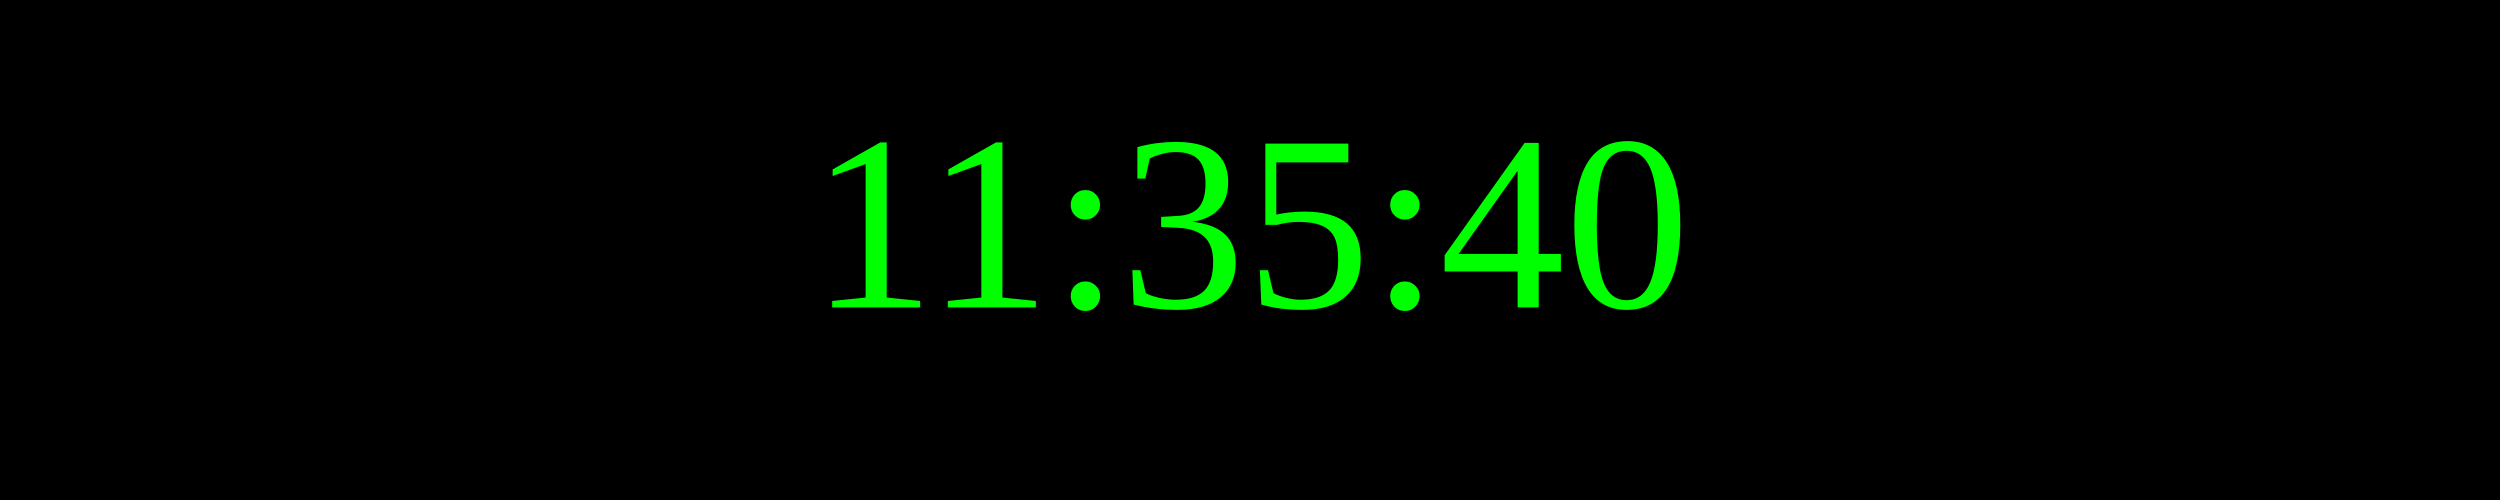
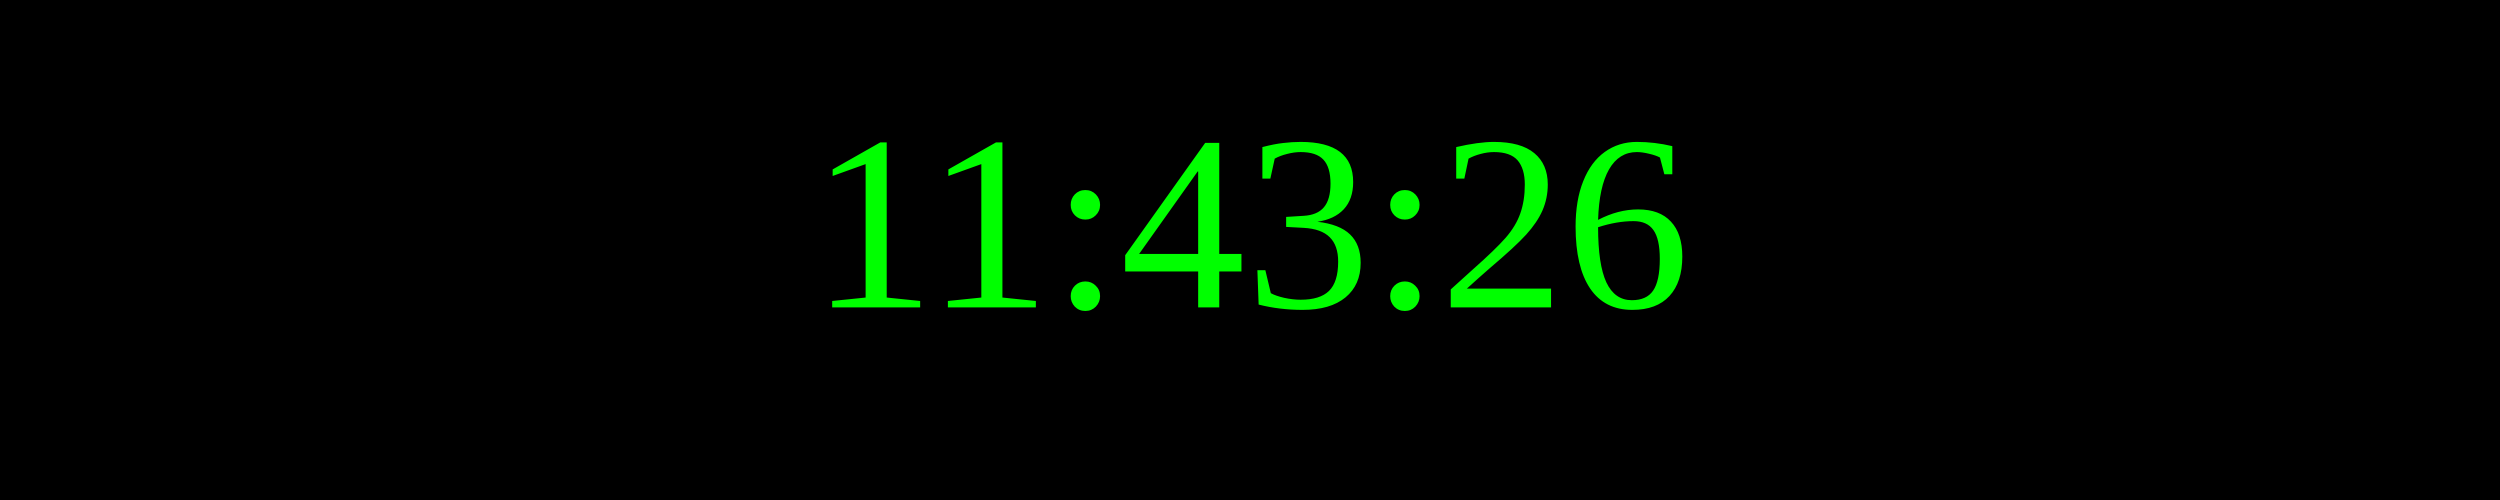
<svg xmlns="http://www.w3.org/2000/svg" width="250" height="50">
  <rect width="100%" height="100%" fill="black" />
  <text x="50%" y="50%" font-size="25" fill="lime" text-anchor="middle" dominant-baseline="middle">
- 11:35:40
+ 11:43:26
</text>
</svg>
